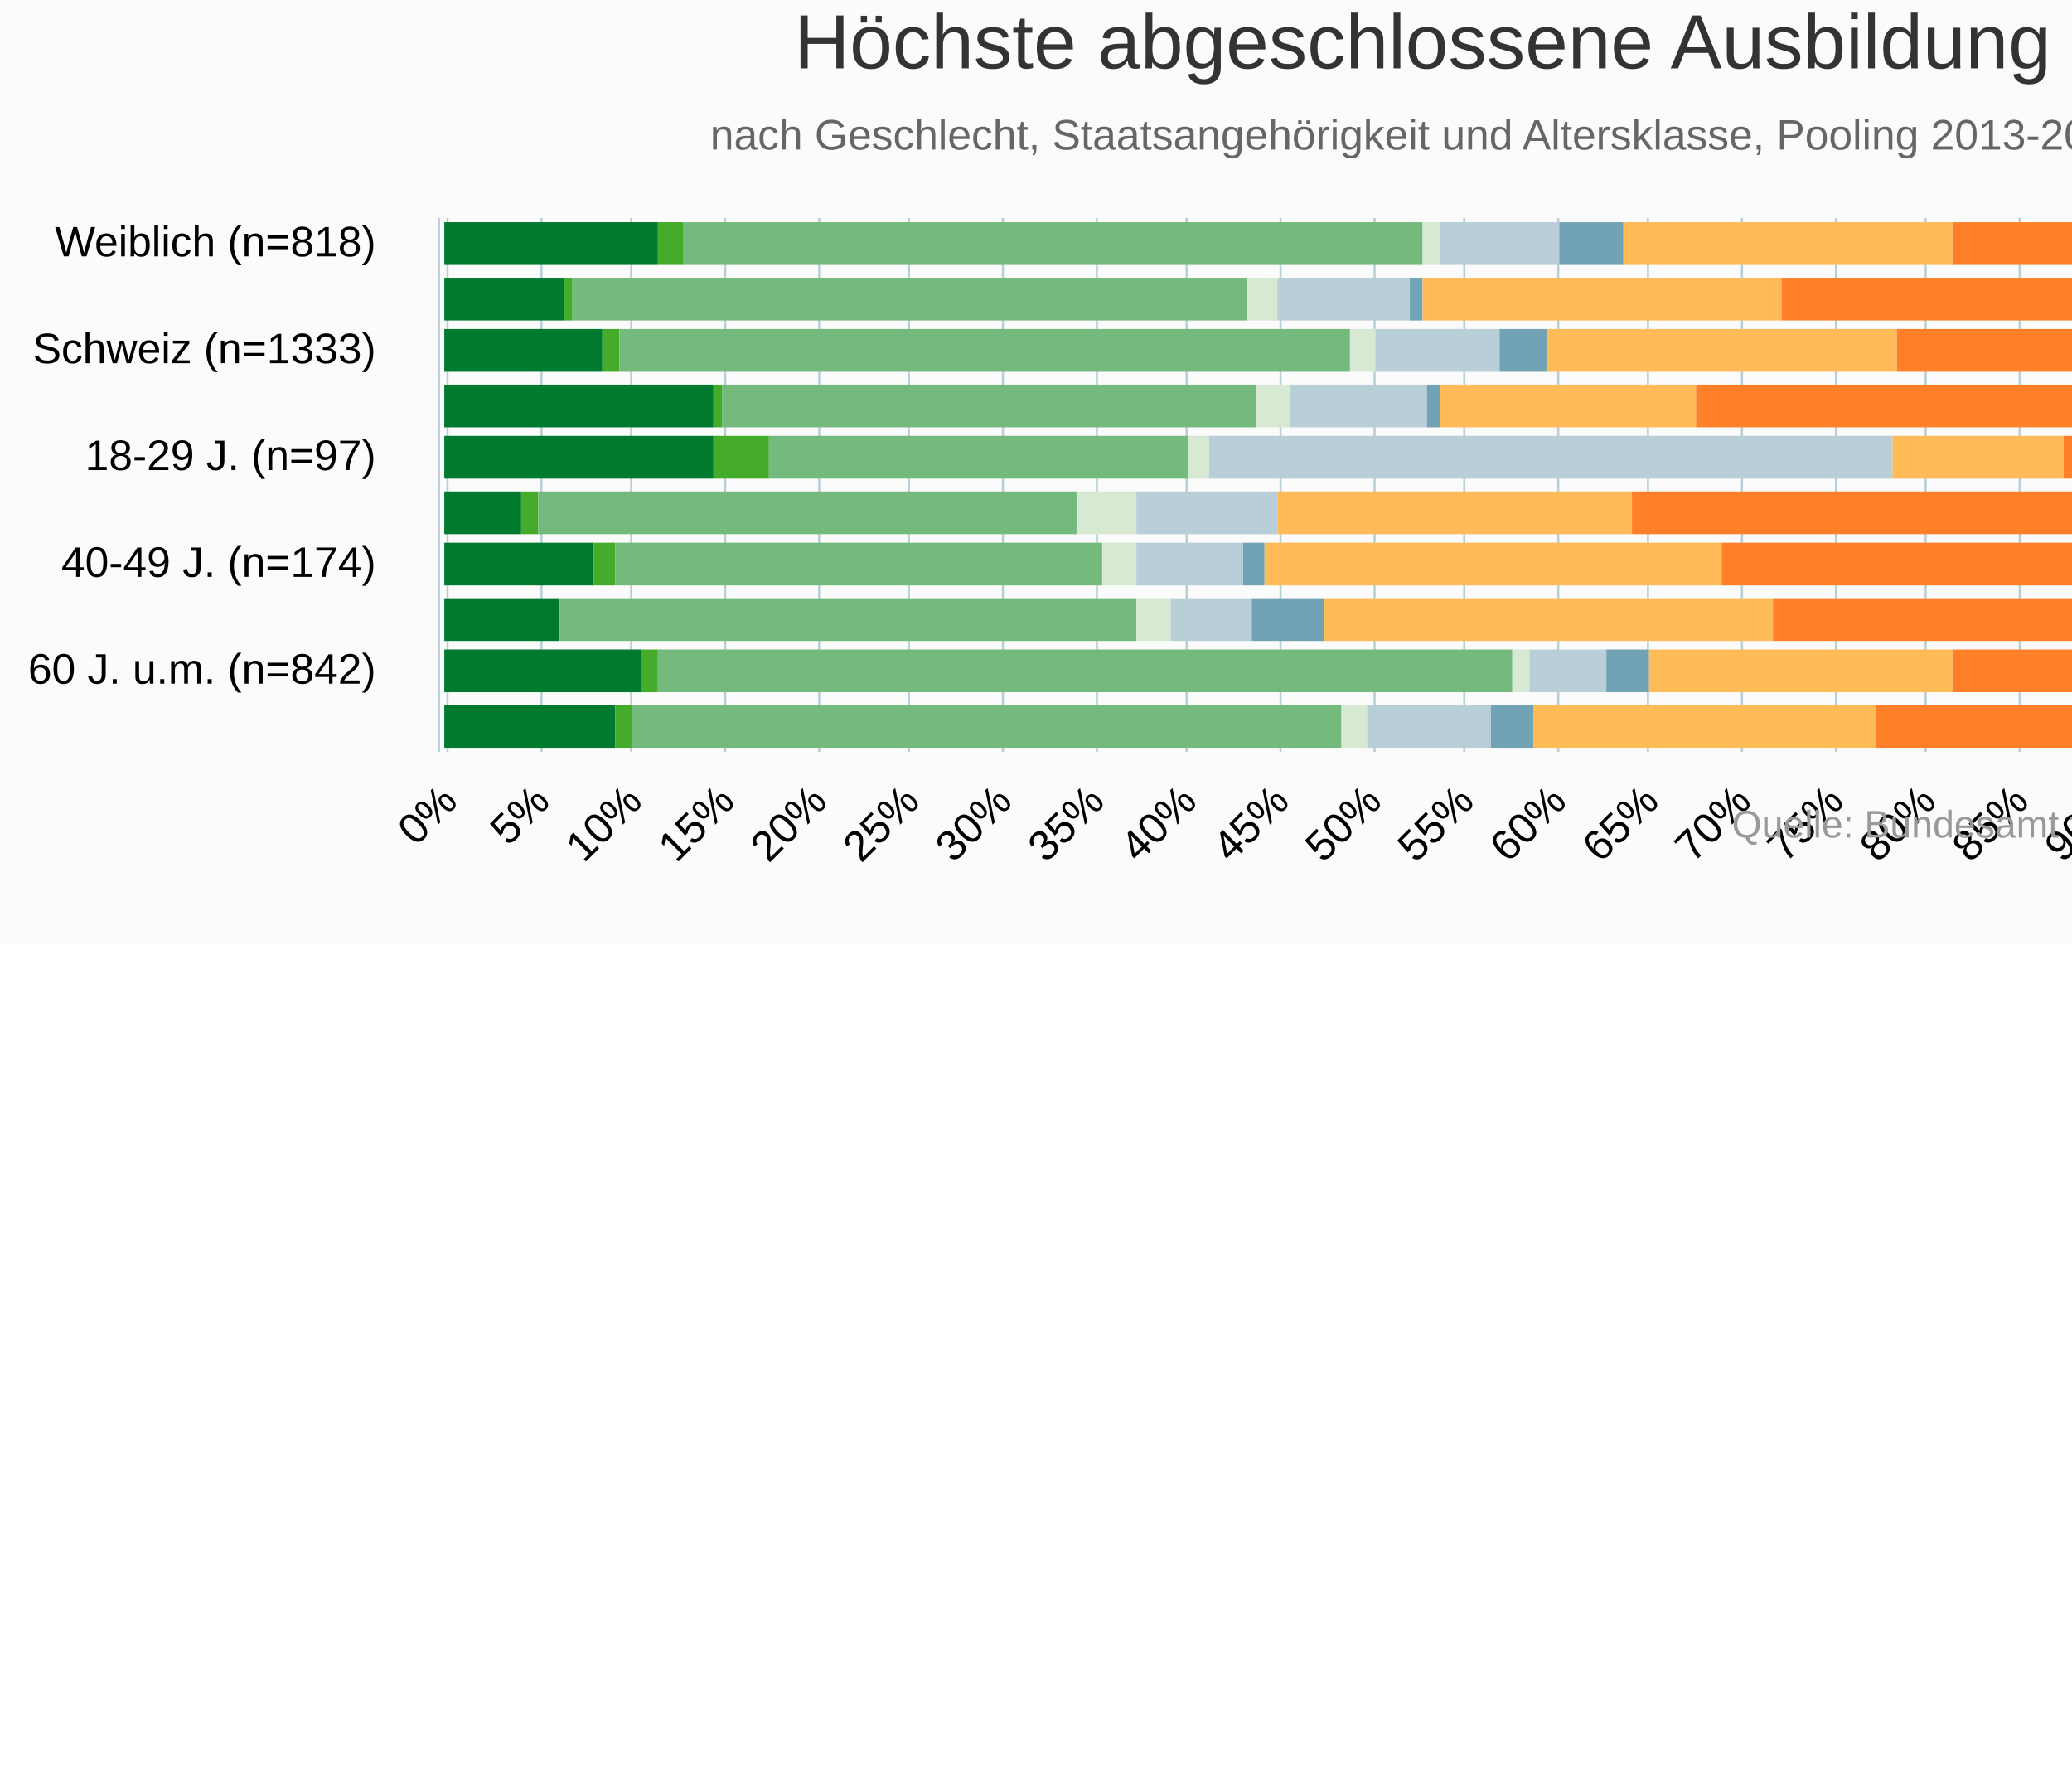
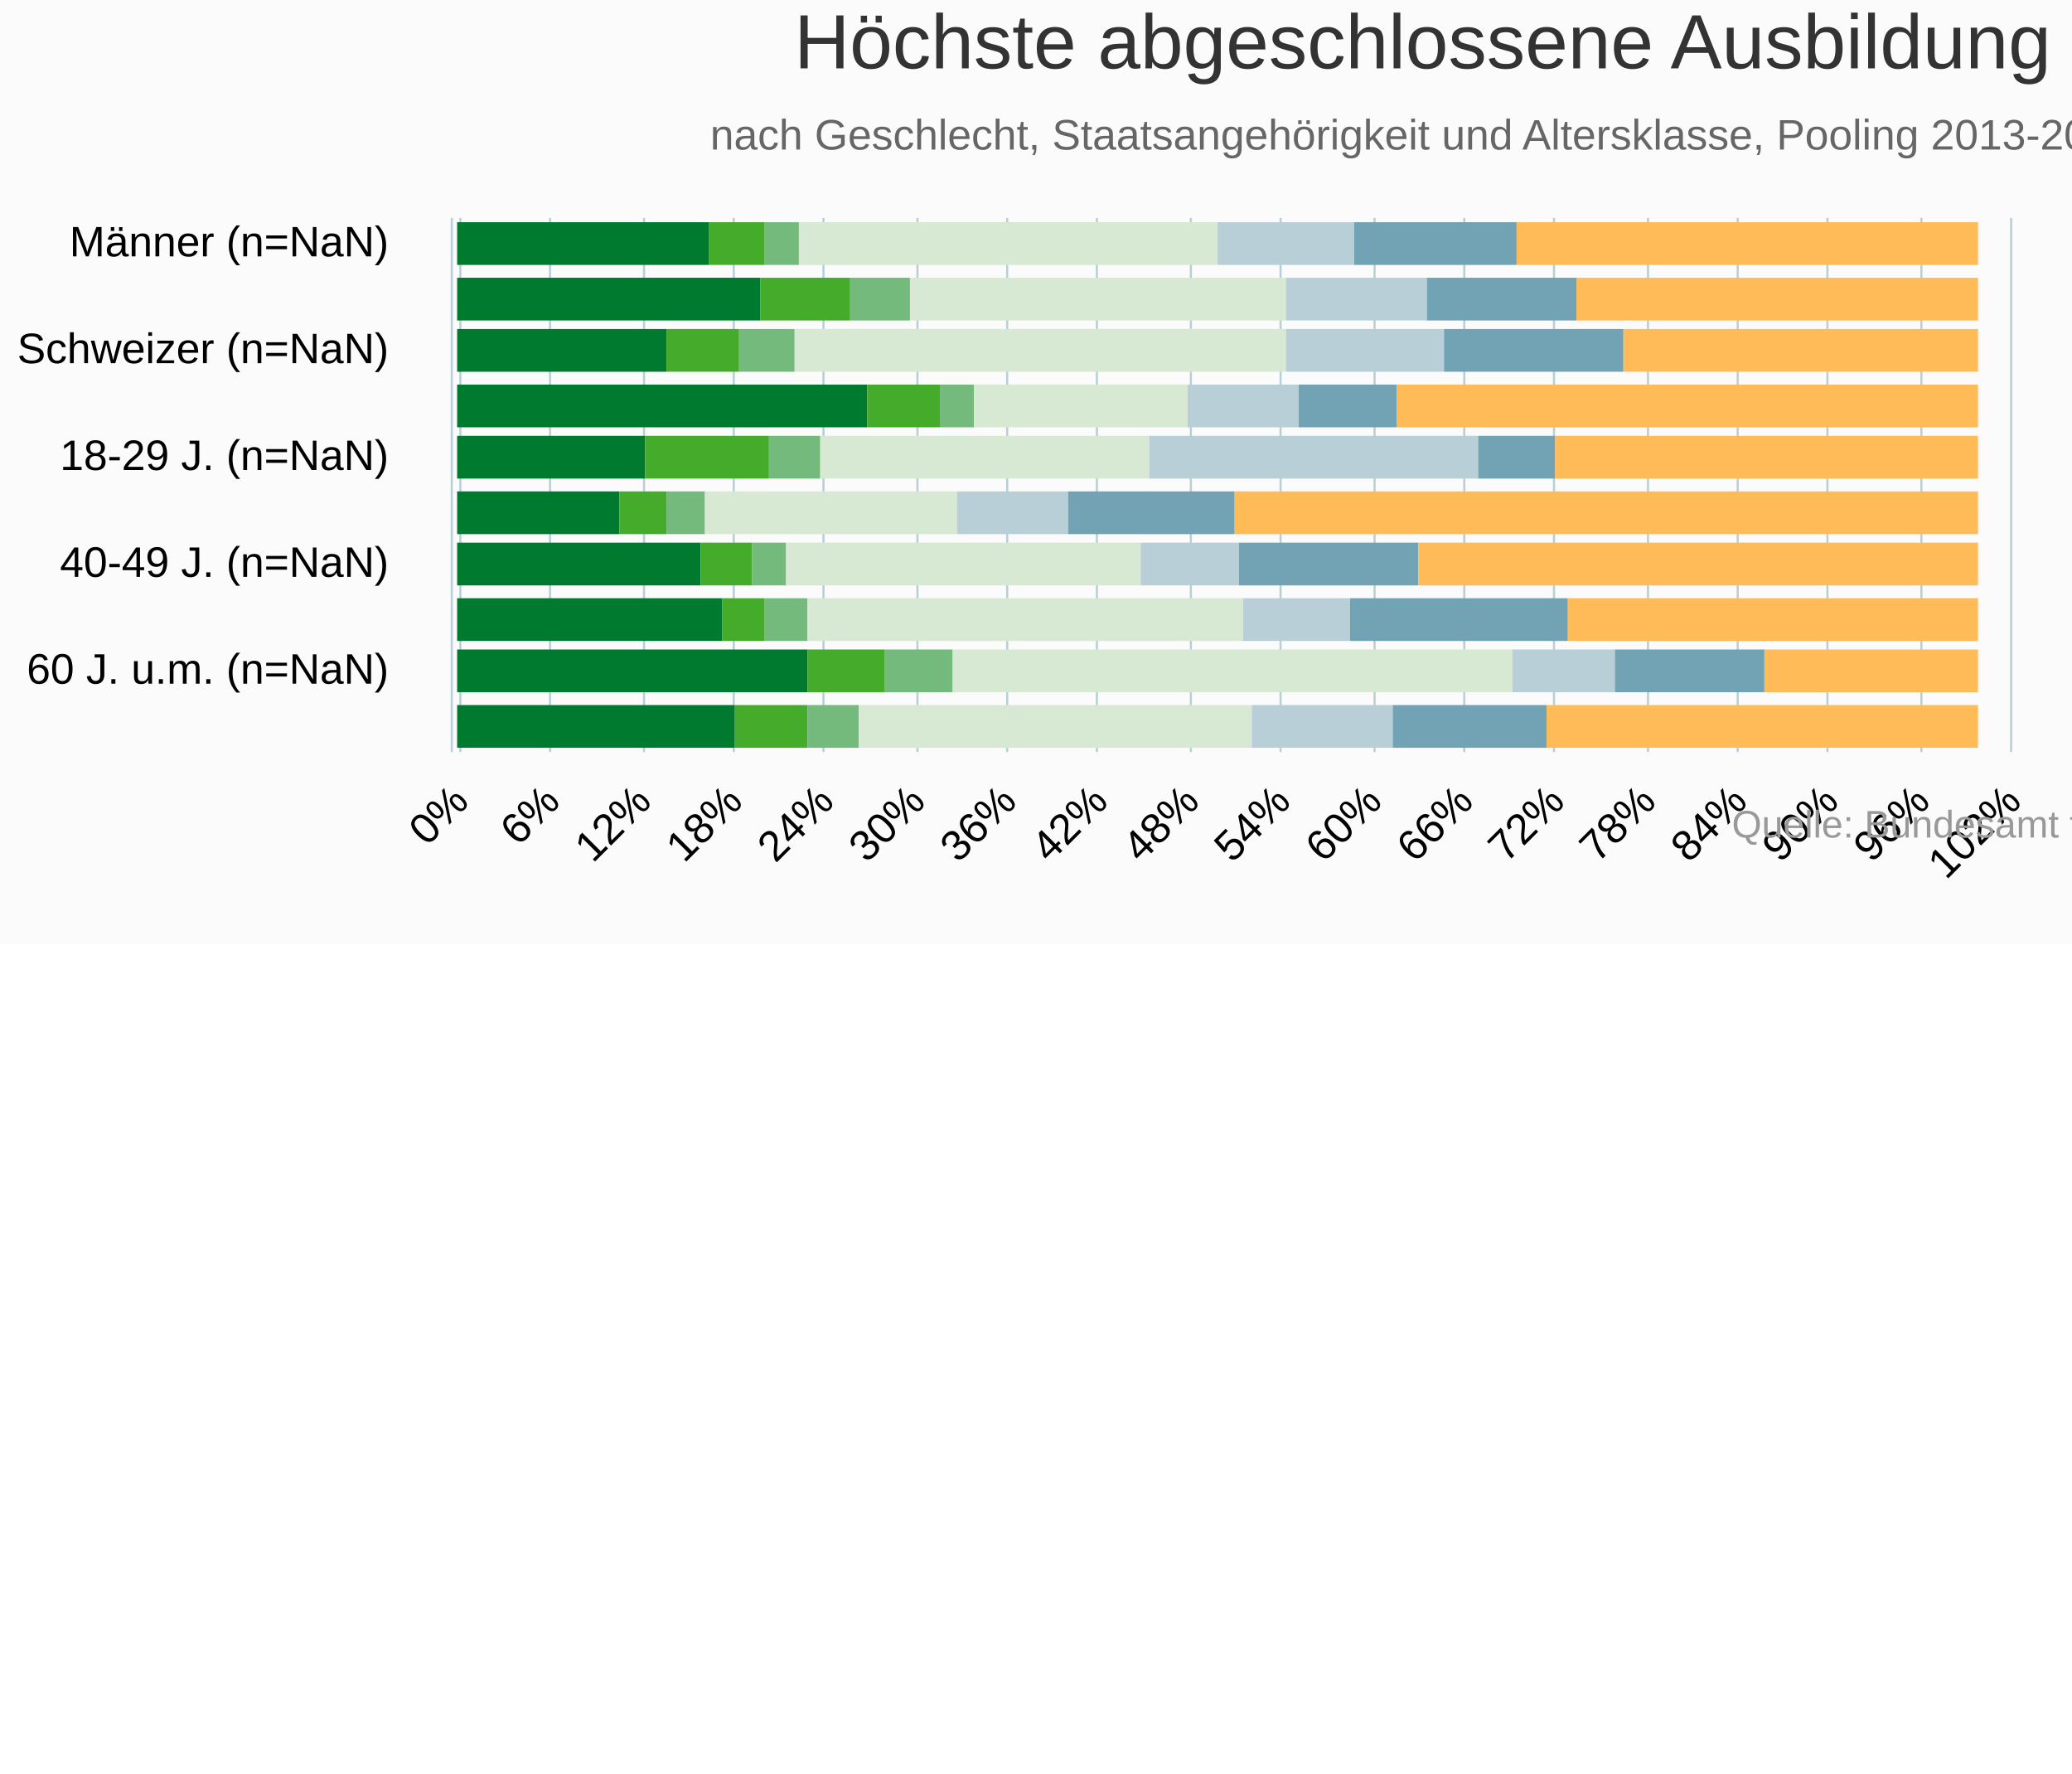
<svg xmlns="http://www.w3.org/2000/svg" version="1.1" class="highcharts-root" style="font-family:Arial;font-size:10px;" viewBox="0 0 485 415">
  <defs>
-     <clipPath id="highcharts-uezf5si-6">
-       <rect x="0" y="0" width="125" height="437" fill="none" />
+     <clipPath id="highcharts-twec4kx-6">
+       <rect x="0" y="0" width="125" height="367" fill="none" />
    </clipPath>
-     <clipPath id="highcharts-uezf5si-7">
-       <rect x="0" y="0" width="125" height="437" fill="none" />
+     <clipPath id="highcharts-twec4kx-7">
+       <rect x="0" y="0" width="125" height="367" fill="none" />
    </clipPath>
  </defs>
  <rect fill="#fbfbfb" class="highcharts-background" x="0" y="0" width="665" height="221" rx="0" ry="0" />
-   <rect fill="none" class="highcharts-plot-background" x="103" y="51" width="437" height="125" />
+   <rect fill="none" class="highcharts-plot-background" x="106" y="51" width="367" height="125" />
  <g class="highcharts-pane-group" data-z-index="0" />
  <g class="highcharts-grid highcharts-xaxis-grid " data-z-index="1">
-     <path fill="none" data-z-index="1" class="highcharts-grid-line" d="M 103 57.5 L 540 57.5" opacity="1" />
-     <path fill="none" data-z-index="1" class="highcharts-grid-line" d="M 103 82.5 L 540 82.5" opacity="1" />
-     <path fill="none" data-z-index="1" class="highcharts-grid-line" d="M 103 107.5 L 540 107.5" opacity="1" />
-     <path fill="none" data-z-index="1" class="highcharts-grid-line" d="M 103 132.5 L 540 132.5" opacity="1" />
-     <path fill="none" data-z-index="1" class="highcharts-grid-line" d="M 103 157.5 L 540 157.5" opacity="1" />
+     <path fill="none" data-z-index="1" class="highcharts-grid-line" d="M 106 57.5 L 473 57.5" opacity="1" />
+     <path fill="none" data-z-index="1" class="highcharts-grid-line" d="M 106 82.5 L 473 82.5" opacity="1" />
+     <path fill="none" data-z-index="1" class="highcharts-grid-line" d="M 106 107.5 L 473 107.5" opacity="1" />
+     <path fill="none" data-z-index="1" class="highcharts-grid-line" d="M 106 132.5 L 473 132.5" opacity="1" />
+     <path fill="none" data-z-index="1" class="highcharts-grid-line" d="M 106 157.5 L 473 157.5" opacity="1" />
  </g>
  <g class="highcharts-grid highcharts-yaxis-grid " data-z-index="1">
-     <path fill="none" stroke="#B9CFD7" stroke-width="0.5" data-z-index="1" class="highcharts-grid-line" d="M 104.75 51 L 104.75 176" opacity="1" />
-     <path fill="none" stroke="#B9CFD7" stroke-width="0.5" data-z-index="1" class="highcharts-grid-line" d="M 126.75 51 L 126.75 176" opacity="1" />
-     <path fill="none" stroke="#B9CFD7" stroke-width="0.5" data-z-index="1" class="highcharts-grid-line" d="M 147.75 51 L 147.75 176" opacity="1" />
-     <path fill="none" stroke="#B9CFD7" stroke-width="0.5" data-z-index="1" class="highcharts-grid-line" d="M 169.75 51 L 169.75 176" opacity="1" />
-     <path fill="none" stroke="#B9CFD7" stroke-width="0.5" data-z-index="1" class="highcharts-grid-line" d="M 191.75 51 L 191.75 176" opacity="1" />
-     <path fill="none" stroke="#B9CFD7" stroke-width="0.5" data-z-index="1" class="highcharts-grid-line" d="M 212.75 51 L 212.75 176" opacity="1" />
-     <path fill="none" stroke="#B9CFD7" stroke-width="0.5" data-z-index="1" class="highcharts-grid-line" d="M 234.75 51 L 234.75 176" opacity="1" />
+     <path fill="none" stroke="#B9CFD7" stroke-width="0.5" data-z-index="1" class="highcharts-grid-line" d="M 107.75 51 L 107.75 176" opacity="1" />
+     <path fill="none" stroke="#B9CFD7" stroke-width="0.5" data-z-index="1" class="highcharts-grid-line" d="M 128.75 51 L 128.75 176" opacity="1" />
+     <path fill="none" stroke="#B9CFD7" stroke-width="0.5" data-z-index="1" class="highcharts-grid-line" d="M 150.75 51 L 150.75 176" opacity="1" />
+     <path fill="none" stroke="#B9CFD7" stroke-width="0.5" data-z-index="1" class="highcharts-grid-line" d="M 171.75 51 L 171.75 176" opacity="1" />
+     <path fill="none" stroke="#B9CFD7" stroke-width="0.5" data-z-index="1" class="highcharts-grid-line" d="M 192.75 51 L 192.75 176" opacity="1" />
+     <path fill="none" stroke="#B9CFD7" stroke-width="0.5" data-z-index="1" class="highcharts-grid-line" d="M 214.75 51 L 214.75 176" opacity="1" />
+     <path fill="none" stroke="#B9CFD7" stroke-width="0.5" data-z-index="1" class="highcharts-grid-line" d="M 235.75 51 L 235.75 176" opacity="1" />
    <path fill="none" stroke="#B9CFD7" stroke-width="0.5" data-z-index="1" class="highcharts-grid-line" d="M 256.75 51 L 256.75 176" opacity="1" />
-     <path fill="none" stroke="#B9CFD7" stroke-width="0.5" data-z-index="1" class="highcharts-grid-line" d="M 277.75 51 L 277.75 176" opacity="1" />
+     <path fill="none" stroke="#B9CFD7" stroke-width="0.5" data-z-index="1" class="highcharts-grid-line" d="M 278.75 51 L 278.75 176" opacity="1" />
    <path fill="none" stroke="#B9CFD7" stroke-width="0.5" data-z-index="1" class="highcharts-grid-line" d="M 299.75 51 L 299.75 176" opacity="1" />
    <path fill="none" stroke="#B9CFD7" stroke-width="0.5" data-z-index="1" class="highcharts-grid-line" d="M 321.75 51 L 321.75 176" opacity="1" />
    <path fill="none" stroke="#B9CFD7" stroke-width="0.5" data-z-index="1" class="highcharts-grid-line" d="M 342.75 51 L 342.75 176" opacity="1" />
-     <path fill="none" stroke="#B9CFD7" stroke-width="0.5" data-z-index="1" class="highcharts-grid-line" d="M 364.75 51 L 364.75 176" opacity="1" />
+     <path fill="none" stroke="#B9CFD7" stroke-width="0.5" data-z-index="1" class="highcharts-grid-line" d="M 363.75 51 L 363.75 176" opacity="1" />
    <path fill="none" stroke="#B9CFD7" stroke-width="0.5" data-z-index="1" class="highcharts-grid-line" d="M 385.75 51 L 385.75 176" opacity="1" />
-     <path fill="none" stroke="#B9CFD7" stroke-width="0.5" data-z-index="1" class="highcharts-grid-line" d="M 407.75 51 L 407.75 176" opacity="1" />
-     <path fill="none" stroke="#B9CFD7" stroke-width="0.5" data-z-index="1" class="highcharts-grid-line" d="M 429.75 51 L 429.75 176" opacity="1" />
-     <path fill="none" stroke="#B9CFD7" stroke-width="0.5" data-z-index="1" class="highcharts-grid-line" d="M 450.75 51 L 450.75 176" opacity="1" />
-     <path fill="none" stroke="#B9CFD7" stroke-width="0.5" data-z-index="1" class="highcharts-grid-line" d="M 472.75 51 L 472.75 176" opacity="1" />
-     <path fill="none" stroke="#B9CFD7" stroke-width="0.5" data-z-index="1" class="highcharts-grid-line" d="M 494.75 51 L 494.75 176" opacity="1" />
-     <path fill="none" stroke="#B9CFD7" stroke-width="0.5" data-z-index="1" class="highcharts-grid-line" d="M 515.75 51 L 515.75 176" opacity="1" />
-     <path fill="none" stroke="#B9CFD7" stroke-width="0.5" data-z-index="1" class="highcharts-grid-line" d="M 537.75 51 L 537.75 176" opacity="1" />
-   </g>
-   <rect fill="none" class="highcharts-plot-border" data-z-index="1" x="103" y="51" width="437" height="125" />
+     <path fill="none" stroke="#B9CFD7" stroke-width="0.5" data-z-index="1" class="highcharts-grid-line" d="M 406.75 51 L 406.75 176" opacity="1" />
+     <path fill="none" stroke="#B9CFD7" stroke-width="0.5" data-z-index="1" class="highcharts-grid-line" d="M 427.75 51 L 427.75 176" opacity="1" />
+     <path fill="none" stroke="#B9CFD7" stroke-width="0.5" data-z-index="1" class="highcharts-grid-line" d="M 449.75 51 L 449.75 176" opacity="1" />
+     <path fill="none" stroke="#B9CFD7" stroke-width="0.5" data-z-index="1" class="highcharts-grid-line" d="M 470.75 51 L 470.75 176" opacity="1" />
+   </g>
+   <rect fill="none" class="highcharts-plot-border" data-z-index="1" x="106" y="51" width="367" height="125" />
  <g class="highcharts-axis highcharts-xaxis " data-z-index="2">
-     <path fill="none" class="highcharts-axis-line" stroke="#B9CFD7" stroke-width="0.5" data-z-index="7" d="M 102.75 51 L 102.75 176" />
+     <path fill="none" class="highcharts-axis-line" stroke="#B9CFD7" stroke-width="0.5" data-z-index="7" d="M 105.75 51 L 105.75 176" />
  </g>
  <g class="highcharts-axis highcharts-yaxis " data-z-index="2">
-     <path fill="none" class="highcharts-axis-line" data-z-index="7" d="M 103 176 L 540 176" />
+     <path fill="none" class="highcharts-axis-line" data-z-index="7" d="M 106 176 L 473 176" />
  </g>
  <g class="highcharts-series-group" data-z-index="3">
-     <g data-z-index="0.1" class="highcharts-series highcharts-series-0 highcharts-column-series " transform="translate(540,176) rotate(90) scale(-1,1) scale(1 1)" clip-path="url(#highcharts-uezf5si-7)">
-       <rect x="114" y="386" width="10" height="50" fill="#007a2f" class="highcharts-point" />
-       <rect x="101" y="408" width="10" height="28" fill="#007a2f" class="highcharts-point" />
-       <rect x="89" y="399" width="10" height="37" fill="#007a2f" class="highcharts-point" />
-       <rect x="76" y="373" width="10" height="63" fill="#007a2f" class="highcharts-point" />
-       <rect x="64" y="373" width="10" height="63" fill="#007a2f" class="highcharts-point" />
-       <rect x="51" y="418" width="10" height="18" fill="#007a2f" class="highcharts-point" />
-       <rect x="39" y="401" width="10" height="35" fill="#007a2f" class="highcharts-point" />
-       <rect x="26" y="409" width="10" height="27" fill="#007a2f" class="highcharts-point" />
-       <rect x="14" y="390" width="10" height="46" fill="#007a2f" class="highcharts-point" />
-       <rect x="1" y="396" width="10" height="40" fill="#007a2f" class="highcharts-point" />
-     </g>
-     <g data-z-index="0.1" class="highcharts-markers highcharts-series-0 highcharts-column-series " transform="translate(540,176) rotate(90) scale(-1,1) scale(1 1)" clip-path="none" />
-     <g data-z-index="0.1" class="highcharts-series highcharts-series-1 highcharts-column-series " transform="translate(540,176) rotate(90) scale(-1,1) scale(1 1)" clip-path="url(#highcharts-uezf5si-7)">
-       <rect x="114" y="380" width="10" height="6" fill="#44ab2b" class="highcharts-point" />
-       <rect x="101" y="406" width="10" height="2" fill="#44ab2b" class="highcharts-point" />
-       <rect x="89" y="395" width="10" height="4" fill="#44ab2b" class="highcharts-point" />
-       <rect x="76" y="371" width="10" height="2" fill="#44ab2b" class="highcharts-point" />
-       <rect x="64" y="360" width="10" height="13" fill="#44ab2b" class="highcharts-point" />
-       <rect x="51" y="414" width="10" height="4" fill="#44ab2b" class="highcharts-point" />
-       <rect x="39" y="396" width="10" height="5" fill="#44ab2b" class="highcharts-point" />
-       <rect x="26" y="409" width="10" height="0" fill="#44ab2b" class="highcharts-point" />
-       <rect x="14" y="386" width="10" height="4" fill="#44ab2b" class="highcharts-point" />
-       <rect x="1" y="392" width="10" height="4" fill="#44ab2b" class="highcharts-point" />
-     </g>
-     <g data-z-index="0.1" class="highcharts-markers highcharts-series-1 highcharts-column-series " transform="translate(540,176) rotate(90) scale(-1,1) scale(1 1)" clip-path="none" />
-     <g data-z-index="0.1" class="highcharts-series highcharts-series-2 highcharts-column-series " transform="translate(540,176) rotate(90) scale(-1,1) scale(1 1)" clip-path="url(#highcharts-uezf5si-7)">
-       <rect x="114" y="207" width="10" height="173" fill="#73ba7c" class="highcharts-point" />
-       <rect x="101" y="248" width="10" height="158" fill="#73ba7c" class="highcharts-point" />
-       <rect x="89" y="224" width="10" height="171" fill="#73ba7c" class="highcharts-point" />
-       <rect x="76" y="246" width="10" height="125" fill="#73ba7c" class="highcharts-point" />
-       <rect x="64" y="262" width="10" height="98" fill="#73ba7c" class="highcharts-point" />
-       <rect x="51" y="288" width="10" height="126" fill="#73ba7c" class="highcharts-point" />
-       <rect x="39" y="282" width="10" height="114" fill="#73ba7c" class="highcharts-point" />
-       <rect x="26" y="274" width="10" height="135" fill="#73ba7c" class="highcharts-point" />
-       <rect x="14" y="186" width="10" height="200" fill="#73ba7c" class="highcharts-point" />
-       <rect x="1" y="226" width="10" height="166" fill="#73ba7c" class="highcharts-point" />
-     </g>
-     <g data-z-index="0.1" class="highcharts-markers highcharts-series-2 highcharts-column-series " transform="translate(540,176) rotate(90) scale(-1,1) scale(1 1)" clip-path="none" />
-     <g data-z-index="0.1" class="highcharts-series highcharts-series-3 highcharts-column-series " transform="translate(540,176) rotate(90) scale(-1,1) scale(1 1)" clip-path="url(#highcharts-uezf5si-7)">
-       <rect x="114" y="203" width="10" height="4" fill="#d7e9d2" class="highcharts-point" />
-       <rect x="101" y="241" width="10" height="7" fill="#d7e9d2" class="highcharts-point" />
-       <rect x="89" y="218" width="10" height="6" fill="#d7e9d2" class="highcharts-point" />
-       <rect x="76" y="238" width="10" height="8" fill="#d7e9d2" class="highcharts-point" />
-       <rect x="64" y="257" width="10" height="5" fill="#d7e9d2" class="highcharts-point" />
-       <rect x="51" y="274" width="10" height="14" fill="#d7e9d2" class="highcharts-point" />
-       <rect x="39" y="274" width="10" height="8" fill="#d7e9d2" class="highcharts-point" />
-       <rect x="26" y="266" width="10" height="8" fill="#d7e9d2" class="highcharts-point" />
-       <rect x="14" y="182" width="10" height="4" fill="#d7e9d2" class="highcharts-point" />
-       <rect x="1" y="220" width="10" height="6" fill="#d7e9d2" class="highcharts-point" />
-     </g>
-     <g data-z-index="0.1" class="highcharts-markers highcharts-series-3 highcharts-column-series " transform="translate(540,176) rotate(90) scale(-1,1) scale(1 1)" clip-path="none" />
-     <g data-z-index="0.1" class="highcharts-series highcharts-series-4 highcharts-column-series " transform="translate(540,176) rotate(90) scale(-1,1) scale(1 1)" clip-path="url(#highcharts-uezf5si-7)">
-       <rect x="114" y="175" width="10" height="28" fill="#b9cfd7" class="highcharts-point" />
-       <rect x="101" y="210" width="10" height="31" fill="#b9cfd7" class="highcharts-point" />
-       <rect x="89" y="189" width="10" height="29" fill="#b9cfd7" class="highcharts-point" />
-       <rect x="76" y="206" width="10" height="32" fill="#b9cfd7" class="highcharts-point" />
-       <rect x="64" y="97" width="10" height="160" fill="#b9cfd7" class="highcharts-point" />
-       <rect x="51" y="241" width="10" height="33" fill="#b9cfd7" class="highcharts-point" />
-       <rect x="39" y="249" width="10" height="25" fill="#b9cfd7" class="highcharts-point" />
-       <rect x="26" y="247" width="10" height="19" fill="#b9cfd7" class="highcharts-point" />
-       <rect x="14" y="164" width="10" height="18" fill="#b9cfd7" class="highcharts-point" />
-       <rect x="1" y="191" width="10" height="29" fill="#b9cfd7" class="highcharts-point" />
-     </g>
-     <g data-z-index="0.1" class="highcharts-markers highcharts-series-4 highcharts-column-series " transform="translate(540,176) rotate(90) scale(-1,1) scale(1 1)" clip-path="none" />
-     <g data-z-index="0.1" class="highcharts-series highcharts-series-5 highcharts-column-series " transform="translate(540,176) rotate(90) scale(-1,1) scale(1 1)" clip-path="url(#highcharts-uezf5si-7)">
-       <rect x="114" y="160" width="10" height="15" fill="#71a3b5" class="highcharts-point" />
-       <rect x="101" y="207" width="10" height="3" fill="#71a3b5" class="highcharts-point" />
-       <rect x="89" y="178" width="10" height="11" fill="#71a3b5" class="highcharts-point" />
-       <rect x="76" y="203" width="10" height="3" fill="#71a3b5" class="highcharts-point" />
-       <rect x="64" y="97" width="10" height="0" fill="#71a3b5" class="highcharts-point" />
-       <rect x="51" y="241" width="10" height="0" fill="#71a3b5" class="highcharts-point" />
-       <rect x="39" y="244" width="10" height="5" fill="#71a3b5" class="highcharts-point" />
-       <rect x="26" y="230" width="10" height="17" fill="#71a3b5" class="highcharts-point" />
-       <rect x="14" y="154" width="10" height="10" fill="#71a3b5" class="highcharts-point" />
-       <rect x="1" y="181" width="10" height="10" fill="#71a3b5" class="highcharts-point" />
-     </g>
-     <g data-z-index="0.1" class="highcharts-markers highcharts-series-5 highcharts-column-series " transform="translate(540,176) rotate(90) scale(-1,1) scale(1 1)" clip-path="none" />
-     <g data-z-index="0.1" class="highcharts-series highcharts-series-6 highcharts-column-series " transform="translate(540,176) rotate(90) scale(-1,1) scale(1 1)" clip-path="url(#highcharts-uezf5si-7)">
-       <rect x="114" y="83" width="10" height="77" fill="#ffbb58" class="highcharts-point" />
-       <rect x="101" y="123" width="10" height="84" fill="#ffbb58" class="highcharts-point" />
-       <rect x="89" y="96" width="10" height="82" fill="#ffbb58" class="highcharts-point" />
-       <rect x="76" y="143" width="10" height="60" fill="#ffbb58" class="highcharts-point" />
-       <rect x="64" y="57" width="10" height="40" fill="#ffbb58" class="highcharts-point" />
-       <rect x="51" y="158" width="10" height="83" fill="#ffbb58" class="highcharts-point" />
-       <rect x="39" y="137" width="10" height="107" fill="#ffbb58" class="highcharts-point" />
-       <rect x="26" y="125" width="10" height="105" fill="#ffbb58" class="highcharts-point" />
-       <rect x="14" y="83" width="10" height="71" fill="#ffbb58" class="highcharts-point" />
-       <rect x="1" y="101" width="10" height="80" fill="#ffbb58" class="highcharts-point" />
-     </g>
-     <g data-z-index="0.1" class="highcharts-markers highcharts-series-6 highcharts-column-series " transform="translate(540,176) rotate(90) scale(-1,1) scale(1 1)" clip-path="none" />
-     <g data-z-index="0.1" class="highcharts-series highcharts-series-7 highcharts-column-series " transform="translate(540,176) rotate(90) scale(-1,1) scale(1 1)" clip-path="url(#highcharts-uezf5si-7)">
-       <rect x="114" y="5" width="10" height="78" fill="#ff8028" class="highcharts-point" />
-       <rect x="101" y="6" width="10" height="117" fill="#ff8028" class="highcharts-point" />
-       <rect x="89" y="6" width="10" height="90" fill="#ff8028" class="highcharts-point" />
-       <rect x="76" y="3" width="10" height="140" fill="#ff8028" class="highcharts-point" />
-       <rect x="64" y="3" width="10" height="54" fill="#ff8028" class="highcharts-point" />
-       <rect x="51" y="7" width="10" height="151" fill="#ff8028" class="highcharts-point" />
-       <rect x="39" y="6" width="10" height="131" fill="#ff8028" class="highcharts-point" />
-       <rect x="26" y="5" width="10" height="120" fill="#ff8028" class="highcharts-point" />
-       <rect x="14" y="6" width="10" height="77" fill="#ff8028" class="highcharts-point" />
-       <rect x="1" y="6" width="10" height="95" fill="#ff8028" class="highcharts-point" />
-     </g>
-     <g data-z-index="0.1" class="highcharts-markers highcharts-series-7 highcharts-column-series " transform="translate(540,176) rotate(90) scale(-1,1) scale(1 1)" clip-path="none" />
-     <g data-z-index="0.1" class="highcharts-series highcharts-series-8 highcharts-column-series " transform="translate(540,176) rotate(90) scale(-1,1) scale(1 1)" clip-path="url(#highcharts-uezf5si-7)">
-       <rect x="114" y="4" width="10" height="1" fill="#dc440e" class="highcharts-point" />
-       <rect x="101" y="4" width="10" height="2" fill="#dc440e" class="highcharts-point" />
-       <rect x="89" y="4" width="10" height="2" fill="#dc440e" class="highcharts-point" />
-       <rect x="76" y="3" width="10" height="0" fill="#dc440e" class="highcharts-point" />
-       <rect x="64" y="3" width="10" height="0" fill="#dc440e" class="highcharts-point" />
-       <rect x="51" y="3" width="10" height="4" fill="#dc440e" class="highcharts-point" />
-       <rect x="39" y="3" width="10" height="3" fill="#dc440e" class="highcharts-point" />
-       <rect x="26" y="3" width="10" height="2" fill="#dc440e" class="highcharts-point" />
-       <rect x="14" y="4" width="10" height="2" fill="#dc440e" class="highcharts-point" />
-       <rect x="1" y="4" width="10" height="2" fill="#dc440e" class="highcharts-point" />
-     </g>
-     <g data-z-index="0.1" class="highcharts-markers highcharts-series-8 highcharts-column-series " transform="translate(540,176) rotate(90) scale(-1,1) scale(1 1)" clip-path="none" />
-     <g data-z-index="0.1" class="highcharts-series highcharts-series-9 highcharts-column-series " transform="translate(540,176) rotate(90) scale(-1,1) scale(1 1)" clip-path="url(#highcharts-uezf5si-7)">
-       <rect x="114" y="3" width="10" height="1" fill="#b00000" class="highcharts-point" />
-       <rect x="101" y="3" width="10" height="1" fill="#b00000" class="highcharts-point" />
-       <rect x="89" y="3" width="10" height="1" fill="#b00000" class="highcharts-point" />
-       <rect x="76" y="3" width="10" height="0" fill="#b00000" class="highcharts-point" />
-       <rect x="64" y="3" width="10" height="0" fill="#b00000" class="highcharts-point" />
-       <rect x="51" y="3" width="10" height="0" fill="#b00000" class="highcharts-point" />
-       <rect x="39" y="3" width="10" height="0" fill="#b00000" class="highcharts-point" />
-       <rect x="26" y="3" width="10" height="0" fill="#b00000" class="highcharts-point" />
-       <rect x="14" y="3" width="10" height="1" fill="#b00000" class="highcharts-point" />
-       <rect x="1" y="3" width="10" height="1" fill="#b00000" class="highcharts-point" />
-     </g>
-     <g data-z-index="0.1" class="highcharts-markers highcharts-series-9 highcharts-column-series " transform="translate(540,176) rotate(90) scale(-1,1) scale(1 1)" clip-path="none" />
+     <g data-z-index="0.1" class="highcharts-series highcharts-series-0 highcharts-column-series " transform="translate(473,176) rotate(90) scale(-1,1) scale(1 1)" clip-path="url(#highcharts-twec4kx-7)">
+       <rect x="114" y="307" width="10" height="59" fill="#007a2f" class="highcharts-point" />
+       <rect x="101" y="295" width="10" height="71" fill="#007a2f" class="highcharts-point" />
+       <rect x="89" y="317" width="10" height="49" fill="#007a2f" class="highcharts-point" />
+       <rect x="76" y="270" width="10" height="96" fill="#007a2f" class="highcharts-point" />
+       <rect x="64" y="322" width="10" height="44" fill="#007a2f" class="highcharts-point" />
+       <rect x="51" y="328" width="10" height="38" fill="#007a2f" class="highcharts-point" />
+       <rect x="39" y="309" width="10" height="57" fill="#007a2f" class="highcharts-point" />
+       <rect x="26" y="304" width="10" height="62" fill="#007a2f" class="highcharts-point" />
+       <rect x="14" y="284" width="10" height="82" fill="#007a2f" class="highcharts-point" />
+       <rect x="1" y="301" width="10" height="65" fill="#007a2f" class="highcharts-point" />
+     </g>
+     <g data-z-index="0.1" class="highcharts-markers highcharts-series-0 highcharts-column-series " transform="translate(473,176) rotate(90) scale(-1,1) scale(1 1)" clip-path="none" />
+     <g data-z-index="0.1" class="highcharts-series highcharts-series-1 highcharts-column-series " transform="translate(473,176) rotate(90) scale(-1,1) scale(1 1)" clip-path="url(#highcharts-twec4kx-7)">
+       <rect x="114" y="294" width="10" height="13" fill="#44ab2b" class="highcharts-point" />
+       <rect x="101" y="274" width="10" height="21" fill="#44ab2b" class="highcharts-point" />
+       <rect x="89" y="300" width="10" height="17" fill="#44ab2b" class="highcharts-point" />
+       <rect x="76" y="253" width="10" height="17" fill="#44ab2b" class="highcharts-point" />
+       <rect x="64" y="293" width="10" height="29" fill="#44ab2b" class="highcharts-point" />
+       <rect x="51" y="317" width="10" height="11" fill="#44ab2b" class="highcharts-point" />
+       <rect x="39" y="297" width="10" height="12" fill="#44ab2b" class="highcharts-point" />
+       <rect x="26" y="294" width="10" height="10" fill="#44ab2b" class="highcharts-point" />
+       <rect x="14" y="266" width="10" height="18" fill="#44ab2b" class="highcharts-point" />
+       <rect x="1" y="284" width="10" height="17" fill="#44ab2b" class="highcharts-point" />
+     </g>
+     <g data-z-index="0.1" class="highcharts-markers highcharts-series-1 highcharts-column-series " transform="translate(473,176) rotate(90) scale(-1,1) scale(1 1)" clip-path="none" />
+     <g data-z-index="0.1" class="highcharts-series highcharts-series-2 highcharts-column-series " transform="translate(473,176) rotate(90) scale(-1,1) scale(1 1)" clip-path="url(#highcharts-twec4kx-7)">
+       <rect x="114" y="286" width="10" height="8" fill="#73ba7c" class="highcharts-point" />
+       <rect x="101" y="260" width="10" height="14" fill="#73ba7c" class="highcharts-point" />
+       <rect x="89" y="287" width="10" height="13" fill="#73ba7c" class="highcharts-point" />
+       <rect x="76" y="245" width="10" height="8" fill="#73ba7c" class="highcharts-point" />
+       <rect x="64" y="281" width="10" height="12" fill="#73ba7c" class="highcharts-point" />
+       <rect x="51" y="308" width="10" height="9" fill="#73ba7c" class="highcharts-point" />
+       <rect x="39" y="289" width="10" height="8" fill="#73ba7c" class="highcharts-point" />
+       <rect x="26" y="284" width="10" height="10" fill="#73ba7c" class="highcharts-point" />
+       <rect x="14" y="250" width="10" height="16" fill="#73ba7c" class="highcharts-point" />
+       <rect x="1" y="272" width="10" height="12" fill="#73ba7c" class="highcharts-point" />
+     </g>
+     <g data-z-index="0.1" class="highcharts-markers highcharts-series-2 highcharts-column-series " transform="translate(473,176) rotate(90) scale(-1,1) scale(1 1)" clip-path="none" />
+     <g data-z-index="0.1" class="highcharts-series highcharts-series-3 highcharts-column-series " transform="translate(473,176) rotate(90) scale(-1,1) scale(1 1)" clip-path="url(#highcharts-twec4kx-7)">
+       <rect x="114" y="188" width="10" height="98" fill="#d7e9d2" class="highcharts-point" />
+       <rect x="101" y="172" width="10" height="88" fill="#d7e9d2" class="highcharts-point" />
+       <rect x="89" y="172" width="10" height="115" fill="#d7e9d2" class="highcharts-point" />
+       <rect x="76" y="195" width="10" height="50" fill="#d7e9d2" class="highcharts-point" />
+       <rect x="64" y="204" width="10" height="77" fill="#d7e9d2" class="highcharts-point" />
+       <rect x="51" y="249" width="10" height="59" fill="#d7e9d2" class="highcharts-point" />
+       <rect x="39" y="206" width="10" height="83" fill="#d7e9d2" class="highcharts-point" />
+       <rect x="26" y="182" width="10" height="102" fill="#d7e9d2" class="highcharts-point" />
+       <rect x="14" y="119" width="10" height="131" fill="#d7e9d2" class="highcharts-point" />
+       <rect x="1" y="180" width="10" height="92" fill="#d7e9d2" class="highcharts-point" />
+     </g>
+     <g data-z-index="0.1" class="highcharts-markers highcharts-series-3 highcharts-column-series " transform="translate(473,176) rotate(90) scale(-1,1) scale(1 1)" clip-path="none" />
+     <g data-z-index="0.1" class="highcharts-series highcharts-series-4 highcharts-column-series " transform="translate(473,176) rotate(90) scale(-1,1) scale(1 1)" clip-path="url(#highcharts-twec4kx-7)">
+       <rect x="114" y="156" width="10" height="32" fill="#b9cfd7" class="highcharts-point" />
+       <rect x="101" y="139" width="10" height="33" fill="#b9cfd7" class="highcharts-point" />
+       <rect x="89" y="135" width="10" height="37" fill="#b9cfd7" class="highcharts-point" />
+       <rect x="76" y="169" width="10" height="26" fill="#b9cfd7" class="highcharts-point" />
+       <rect x="64" y="127" width="10" height="77" fill="#b9cfd7" class="highcharts-point" />
+       <rect x="51" y="223" width="10" height="26" fill="#b9cfd7" class="highcharts-point" />
+       <rect x="39" y="183" width="10" height="23" fill="#b9cfd7" class="highcharts-point" />
+       <rect x="26" y="157" width="10" height="25" fill="#b9cfd7" class="highcharts-point" />
+       <rect x="14" y="95" width="10" height="24" fill="#b9cfd7" class="highcharts-point" />
+       <rect x="1" y="147" width="10" height="33" fill="#b9cfd7" class="highcharts-point" />
+     </g>
+     <g data-z-index="0.1" class="highcharts-markers highcharts-series-4 highcharts-column-series " transform="translate(473,176) rotate(90) scale(-1,1) scale(1 1)" clip-path="none" />
+     <g data-z-index="0.1" class="highcharts-series highcharts-series-5 highcharts-column-series " transform="translate(473,176) rotate(90) scale(-1,1) scale(1 1)" clip-path="url(#highcharts-twec4kx-7)">
+       <rect x="114" y="118" width="10" height="38" fill="#71a3b5" class="highcharts-point" />
+       <rect x="101" y="104" width="10" height="35" fill="#71a3b5" class="highcharts-point" />
+       <rect x="89" y="93" width="10" height="42" fill="#71a3b5" class="highcharts-point" />
+       <rect x="76" y="146" width="10" height="23" fill="#71a3b5" class="highcharts-point" />
+       <rect x="64" y="109" width="10" height="18" fill="#71a3b5" class="highcharts-point" />
+       <rect x="51" y="184" width="10" height="39" fill="#71a3b5" class="highcharts-point" />
+       <rect x="39" y="141" width="10" height="42" fill="#71a3b5" class="highcharts-point" />
+       <rect x="26" y="106" width="10" height="51" fill="#71a3b5" class="highcharts-point" />
+       <rect x="14" y="60" width="10" height="35" fill="#71a3b5" class="highcharts-point" />
+       <rect x="1" y="111" width="10" height="36" fill="#71a3b5" class="highcharts-point" />
+     </g>
+     <g data-z-index="0.1" class="highcharts-markers highcharts-series-5 highcharts-column-series " transform="translate(473,176) rotate(90) scale(-1,1) scale(1 1)" clip-path="none" />
+     <g data-z-index="0.1" class="highcharts-series highcharts-series-6 highcharts-column-series " transform="translate(473,176) rotate(90) scale(-1,1) scale(1 1)" clip-path="url(#highcharts-twec4kx-7)">
+       <rect x="114" y="10" width="10" height="108" fill="#ffbb58" class="highcharts-point" />
+       <rect x="101" y="10" width="10" height="94" fill="#ffbb58" class="highcharts-point" />
+       <rect x="89" y="10" width="10" height="83" fill="#ffbb58" class="highcharts-point" />
+       <rect x="76" y="10" width="10" height="136" fill="#ffbb58" class="highcharts-point" />
+       <rect x="64" y="10" width="10" height="99" fill="#ffbb58" class="highcharts-point" />
+       <rect x="51" y="10" width="10" height="174" fill="#ffbb58" class="highcharts-point" />
+       <rect x="39" y="10" width="10" height="131" fill="#ffbb58" class="highcharts-point" />
+       <rect x="26" y="10" width="10" height="96" fill="#ffbb58" class="highcharts-point" />
+       <rect x="14" y="10" width="10" height="50" fill="#ffbb58" class="highcharts-point" />
+       <rect x="1" y="10" width="10" height="101" fill="#ffbb58" class="highcharts-point" />
+     </g>
+     <g data-z-index="0.1" class="highcharts-markers highcharts-series-6 highcharts-column-series " transform="translate(473,176) rotate(90) scale(-1,1) scale(1 1)" clip-path="none" />
+     <g data-z-index="0.1" class="highcharts-series highcharts-series-7 highcharts-column-series " transform="translate(473,176) rotate(90) scale(-1,1) scale(1 1)" clip-path="url(#highcharts-twec4kx-7)" />
+     <g data-z-index="0.1" class="highcharts-markers highcharts-series-7 highcharts-column-series " transform="translate(473,176) rotate(90) scale(-1,1) scale(1 1)" clip-path="none" />
+     <g data-z-index="0.1" class="highcharts-series highcharts-series-8 highcharts-column-series " transform="translate(473,176) rotate(90) scale(-1,1) scale(1 1)" clip-path="url(#highcharts-twec4kx-7)" />
+     <g data-z-index="0.1" class="highcharts-markers highcharts-series-8 highcharts-column-series " transform="translate(473,176) rotate(90) scale(-1,1) scale(1 1)" clip-path="none" />
+     <g data-z-index="0.1" class="highcharts-series highcharts-series-9 highcharts-column-series " transform="translate(473,176) rotate(90) scale(-1,1) scale(1 1)" clip-path="url(#highcharts-twec4kx-7)" />
+     <g data-z-index="0.1" class="highcharts-markers highcharts-series-9 highcharts-column-series " transform="translate(473,176) rotate(90) scale(-1,1) scale(1 1)" clip-path="none" />
  </g>
  <text x="333" text-anchor="middle" class="highcharts-title" data-z-index="4" style="color:#333333;font-size:18px;fill:#333333;" y="16">
    <tspan>Höchste abgeschlossene Ausbildung</tspan>
  </text>
  <text x="333" text-anchor="middle" class="highcharts-subtitle" data-z-index="4" style="color:#666666;fill:#666666;" y="35">
    <tspan>nach Geschlecht, Staatsangehörigkeit und Altersklasse, Pooling 2013-2017</tspan>
  </text>
-   <g class="highcharts-legend" data-z-index="7" transform="translate(552,23)">
-     <rect fill="none" class="highcharts-legend-box" rx="0" ry="0" x="0" y="0" width="111" height="165" visibility="visible" />
+   <g class="highcharts-legend" data-z-index="7" transform="translate(485,23)">
+     <rect fill="none" class="highcharts-legend-box" rx="0" ry="0" x="0" y="0" width="178" height="165" visibility="visible" />
    <g data-z-index="1">
      <g>
        <g class="highcharts-legend-item highcharts-column-series highcharts-color-undefined highcharts-series-0" data-z-index="1" transform="translate(0,-5)">
          <text x="21" style="color:#333333;font-size:10px;font-weight:normal;cursor:pointer;font-family:Arial;whitespace:nowrap;fill:#333333;" text-anchor="start" data-z-index="2" y="13">
-             <tspan>Oblig. Schule</tspan>
+             <tspan>Keine oder obligatorische Schule</tspan>
          </text>
          <rect x="3" y="4" width="10" height="10" fill="#007a2f" class="highcharts-point" data-z-index="3" />
        </g>
        <g class="highcharts-legend-item highcharts-column-series highcharts-color-undefined highcharts-series-1" data-z-index="1" transform="translate(0,12)">
          <text x="21" y="13" style="color:#333333;font-size:10px;font-weight:normal;cursor:pointer;font-family:Arial;whitespace:nowrap;fill:#333333;" text-anchor="start" data-z-index="2">
-             <tspan>Berufsvorb. Schule</tspan>
+             <tspan>Berufsvorbereitende Schule</tspan>
          </text>
          <rect x="3" y="4" width="10" height="10" fill="#44ab2b" class="highcharts-point" data-z-index="3" />
        </g>
        <g class="highcharts-legend-item highcharts-column-series highcharts-color-undefined highcharts-series-2" data-z-index="1" transform="translate(0,29)">
          <text x="21" y="13" style="color:#333333;font-size:10px;font-weight:normal;cursor:pointer;font-family:Arial;whitespace:nowrap;fill:#333333;" text-anchor="start" data-z-index="2">
+             <tspan>DMS, FMS, o.ä.</tspan>
+           </text>
+           <rect x="3" y="4" width="10" height="10" fill="#73ba7c" class="highcharts-point" data-z-index="3" />
+         </g>
+         <g class="highcharts-legend-item highcharts-column-series highcharts-color-undefined highcharts-series-3" data-z-index="1" transform="translate(0,46)">
+           <text x="21" y="13" style="color:#333333;font-size:10px;font-weight:normal;cursor:pointer;font-family:Arial;whitespace:nowrap;fill:#333333;" text-anchor="start" data-z-index="2">
            <tspan>Berufslehre</tspan>
          </text>
-           <rect x="3" y="4" width="10" height="10" fill="#73ba7c" class="highcharts-point" data-z-index="3" />
-         </g>
-         <g class="highcharts-legend-item highcharts-column-series highcharts-color-undefined highcharts-series-3" data-z-index="1" transform="translate(0,46)">
-           <text x="21" y="13" style="color:#333333;font-size:10px;font-weight:normal;cursor:pointer;font-family:Arial;whitespace:nowrap;fill:#333333;" text-anchor="start" data-z-index="2">
-             <tspan>DMS</tspan>
-           </text>
          <rect x="3" y="4" width="10" height="10" fill="#d7e9d2" class="highcharts-point" data-z-index="3" />
        </g>
        <g class="highcharts-legend-item highcharts-column-series highcharts-color-undefined highcharts-series-4" data-z-index="1" transform="translate(0,63)">
          <text x="21" y="13" style="color:#333333;font-size:10px;font-weight:normal;cursor:pointer;font-family:Arial;whitespace:nowrap;fill:#333333;" text-anchor="start" data-z-index="2">
            <tspan>Matura</tspan>
          </text>
          <rect x="3" y="4" width="10" height="10" fill="#b9cfd7" class="highcharts-point" data-z-index="3" />
        </g>
        <g class="highcharts-legend-item highcharts-column-series highcharts-color-undefined highcharts-series-5" data-z-index="1" transform="translate(0,80)">
          <text x="21" y="13" style="color:#333333;font-size:10px;font-weight:normal;cursor:pointer;font-family:Arial;whitespace:nowrap;fill:#333333;" text-anchor="start" data-z-index="2">
-             <tspan>Lehrkräfte-Seminar</tspan>
+             <tspan>Höhere Fachschule</tspan>
          </text>
          <rect x="3" y="4" width="10" height="10" fill="#71a3b5" class="highcharts-point" data-z-index="3" />
        </g>
        <g class="highcharts-legend-item highcharts-column-series highcharts-color-undefined highcharts-series-6" data-z-index="1" transform="translate(0,97)">
          <text x="21" y="13" style="color:#333333;font-size:10px;font-weight:normal;cursor:pointer;font-family:Arial;whitespace:nowrap;fill:#333333;" text-anchor="start" data-z-index="2">
-             <tspan>Höhere Fachschule</tspan>
+             <tspan>Universität</tspan>
          </text>
          <rect x="3" y="4" width="10" height="10" fill="#ffbb58" class="highcharts-point" data-z-index="3" />
        </g>
        <g class="highcharts-legend-item highcharts-column-series highcharts-color-undefined highcharts-series-7" data-z-index="1" transform="translate(0,114)">
          <text x="21" y="13" style="color:#333333;font-size:10px;font-weight:normal;cursor:pointer;font-family:Arial;whitespace:nowrap;fill:#333333;" text-anchor="start" data-z-index="2">
-             <tspan>Universität</tspan>
+             <tspan>Series 8</tspan>
          </text>
          <rect x="3" y="4" width="10" height="10" fill="#ff8028" class="highcharts-point" data-z-index="3" />
        </g>
        <g class="highcharts-legend-item highcharts-column-series highcharts-color-undefined highcharts-series-8" data-z-index="1" transform="translate(0,131)">
          <text x="21" y="13" style="color:#333333;font-size:10px;font-weight:normal;cursor:pointer;font-family:Arial;whitespace:nowrap;fill:#333333;" text-anchor="start" data-z-index="2">
-             <tspan>Andere Ausbildung</tspan>
+             <tspan>Series 9</tspan>
          </text>
          <rect x="3" y="4" width="10" height="10" fill="#dc440e" class="highcharts-point" data-z-index="3" />
        </g>
        <g class="highcharts-legend-item highcharts-column-series highcharts-color-undefined highcharts-series-9" data-z-index="1" transform="translate(0,148)">
          <text x="21" y="13" style="color:#333333;font-size:10px;font-weight:normal;cursor:pointer;font-family:Arial;whitespace:nowrap;fill:#333333;" text-anchor="start" data-z-index="2">
-             <tspan>Keine Angabe</tspan>
+             <tspan>Series 10</tspan>
          </text>
          <rect x="3" y="4" width="10" height="10" fill="#b00000" class="highcharts-point" data-z-index="3" />
        </g>
      </g>
    </g>
  </g>
  <g class="highcharts-axis-labels highcharts-xaxis-labels " data-z-index="7">
-     <text x="88" style="color:#000000;cursor:default;font-size:10px;white-space:nowrap;fill:#000000;" text-anchor="end" transform="translate(0,0)" y="60" opacity="1">
-       <tspan>Weiblich (n=818)</tspan>
-     </text>
-     <text x="88" style="color:#000000;cursor:default;font-size:10px;white-space:nowrap;fill:#000000;" text-anchor="end" transform="translate(0,0)" y="85" opacity="1">
-       <tspan>Schweiz (n=1333)</tspan>
-     </text>
-     <text x="88" style="color:#000000;cursor:default;font-size:10px;white-space:nowrap;fill:#000000;" text-anchor="end" transform="translate(0,0)" y="110" opacity="1">
-       <tspan>18-29 J. (n=97)</tspan>
-     </text>
-     <text x="88" style="color:#000000;cursor:default;font-size:10px;white-space:nowrap;fill:#000000;" text-anchor="end" transform="translate(0,0)" y="135" opacity="1">
-       <tspan>40-49 J. (n=174)</tspan>
-     </text>
-     <text x="88" style="color:#000000;cursor:default;font-size:10px;white-space:nowrap;fill:#000000;" text-anchor="end" transform="translate(0,0)" y="160" opacity="1">
-       <tspan>60 J. u.m. (n=842)</tspan>
+     <text x="91" style="color:#000000;cursor:default;font-size:10px;white-space:nowrap;fill:#000000;" text-anchor="end" transform="translate(0,0)" y="60" opacity="1">
+       <tspan>Männer (n=NaN)</tspan>
+     </text>
+     <text x="91" style="color:#000000;cursor:default;font-size:10px;white-space:nowrap;fill:#000000;" text-anchor="end" transform="translate(0,0)" y="85" opacity="1">
+       <tspan>Schweizer (n=NaN)</tspan>
+     </text>
+     <text x="91" style="color:#000000;cursor:default;font-size:10px;white-space:nowrap;fill:#000000;" text-anchor="end" transform="translate(0,0)" y="110" opacity="1">
+       <tspan>18-29 J. (n=NaN)</tspan>
+     </text>
+     <text x="91" style="color:#000000;cursor:default;font-size:10px;white-space:nowrap;fill:#000000;" text-anchor="end" transform="translate(0,0)" y="135" opacity="1">
+       <tspan>40-49 J. (n=NaN)</tspan>
+     </text>
+     <text x="91" style="color:#000000;cursor:default;font-size:10px;white-space:nowrap;fill:#000000;" text-anchor="end" transform="translate(0,0)" y="160" opacity="1">
+       <tspan>60 J. u.m. (n=NaN)</tspan>
    </text>
  </g>
  <g class="highcharts-axis-labels highcharts-yaxis-labels " data-z-index="7">
-     <text x="107.52" style="color:#000000;cursor:default;font-size:10px;fill:#000000;" text-anchor="end" transform="translate(0,0) rotate(-45 107.5204 188)" y="188" opacity="1">0%</text>
-     <text x="194.055" style="color:#000000;cursor:default;font-size:10px;fill:#000000;" text-anchor="end" transform="translate(0,0) rotate(-45 194.055 188)" y="188" opacity="1">20%</text>
-     <text x="280.59" style="color:#000000;cursor:default;font-size:10px;fill:#000000;" text-anchor="end" transform="translate(0,0) rotate(-45 280.5897 188)" y="188" opacity="1">40%</text>
-     <text x="367.124" style="color:#000000;cursor:default;font-size:10px;fill:#000000;" text-anchor="end" transform="translate(0,0) rotate(-45 367.1243 188)" y="188" opacity="1">60%</text>
-     <text x="453.659" style="color:#000000;cursor:default;font-size:10px;fill:#000000;" text-anchor="end" transform="translate(0,0) rotate(-45 453.659 188)" y="188" opacity="1">80%</text>
-     <text x="540.194" style="color:#000000;cursor:default;font-size:10px;fill:#000000;" text-anchor="end" transform="translate(0,0) rotate(-45 540.1937 188)" y="188" opacity="1">100%</text>
-     <text x="129.154" style="color:#000000;cursor:default;font-size:10px;fill:#000000;" text-anchor="end" transform="translate(0,0) rotate(-45 129.1541 188)" y="188" opacity="1">5%</text>
-     <text x="150.788" style="color:#000000;cursor:default;font-size:10px;fill:#000000;" text-anchor="end" transform="translate(0,0) rotate(-45 150.7877 188)" y="188" opacity="1">10%</text>
-     <text x="172.421" style="color:#000000;cursor:default;font-size:10px;fill:#000000;" text-anchor="end" transform="translate(0,0) rotate(-45 172.4214 188)" y="188" opacity="1">15%</text>
-     <text x="215.689" style="color:#000000;cursor:default;font-size:10px;fill:#000000;" text-anchor="end" transform="translate(0,0) rotate(-45 215.6887 188)" y="188" opacity="1">25%</text>
-     <text x="237.322" style="color:#000000;cursor:default;font-size:10px;fill:#000000;" text-anchor="end" transform="translate(0,0) rotate(-45 237.3224 188)" y="188" opacity="1">30%</text>
-     <text x="258.956" style="color:#000000;cursor:default;font-size:10px;fill:#000000;" text-anchor="end" transform="translate(0,0) rotate(-45 258.956 188)" y="188" opacity="1">35%</text>
-     <text x="302.223" style="color:#000000;cursor:default;font-size:10px;fill:#000000;" text-anchor="end" transform="translate(0,0) rotate(-45 302.2234 188)" y="188" opacity="1">45%</text>
-     <text x="323.857" style="color:#000000;cursor:default;font-size:10px;fill:#000000;" text-anchor="end" transform="translate(0,0) rotate(-45 323.857 188)" y="188" opacity="1">50%</text>
-     <text x="345.491" style="color:#000000;cursor:default;font-size:10px;fill:#000000;" text-anchor="end" transform="translate(0,0) rotate(-45 345.4907 188)" y="188" opacity="1">55%</text>
-     <text x="388.758" style="color:#000000;cursor:default;font-size:10px;fill:#000000;" text-anchor="end" transform="translate(0,0) rotate(-45 388.758 188)" y="188" opacity="1">65%</text>
-     <text x="410.392" style="color:#000000;cursor:default;font-size:10px;fill:#000000;" text-anchor="end" transform="translate(0,0) rotate(-45 410.3917 188)" y="188" opacity="1">70%</text>
-     <text x="432.025" style="color:#000000;cursor:default;font-size:10px;fill:#000000;" text-anchor="end" transform="translate(0,0) rotate(-45 432.0253 188)" y="188" opacity="1">75%</text>
-     <text x="475.293" style="color:#000000;cursor:default;font-size:10px;fill:#000000;" text-anchor="end" transform="translate(0,0) rotate(-45 475.2927 188)" y="188" opacity="1">85%</text>
-     <text x="496.926" style="color:#000000;cursor:default;font-size:10px;fill:#000000;" text-anchor="end" transform="translate(0,0) rotate(-45 496.9263 188)" y="188" opacity="1">90%</text>
-     <text x="518.56" style="color:#000000;cursor:default;font-size:10px;fill:#000000;" text-anchor="end" transform="translate(0,0) rotate(-45 518.56 188)" y="188" opacity="1">95%</text>
+     <text x="110.139" style="color:#000000;cursor:default;font-size:10px;fill:#000000;" text-anchor="end" transform="translate(0,0) rotate(-45 110.1386 188)" y="188" opacity="1">0%</text>
+     <text x="152.896" style="color:#000000;cursor:default;font-size:10px;fill:#000000;" text-anchor="end" transform="translate(0,0) rotate(-45 152.8959 188)" y="188" opacity="1">12%</text>
+     <text x="195.653" style="color:#000000;cursor:default;font-size:10px;fill:#000000;" text-anchor="end" transform="translate(0,0) rotate(-45 195.6531 188)" y="188" opacity="1">24%</text>
+     <text x="238.41" style="color:#000000;cursor:default;font-size:10px;fill:#000000;" text-anchor="end" transform="translate(0,0) rotate(-45 238.4104 188)" y="188" opacity="1">36%</text>
+     <text x="281.168" style="color:#000000;cursor:default;font-size:10px;fill:#000000;" text-anchor="end" transform="translate(0,0) rotate(-45 281.1677 188)" y="188" opacity="1">48%</text>
+     <text x="323.925" style="color:#000000;cursor:default;font-size:10px;fill:#000000;" text-anchor="end" transform="translate(0,0) rotate(-45 323.925 188)" y="188" opacity="1">60%</text>
+     <text x="366.682" style="color:#000000;cursor:default;font-size:10px;fill:#000000;" text-anchor="end" transform="translate(0,0) rotate(-45 366.6823 188)" y="188" opacity="1">72%</text>
+     <text x="409.44" style="color:#000000;cursor:default;font-size:10px;fill:#000000;" text-anchor="end" transform="translate(0,0) rotate(-45 409.4395 188)" y="188" opacity="1">84%</text>
+     <text x="452.197" style="color:#000000;cursor:default;font-size:10px;fill:#000000;" text-anchor="end" transform="translate(0,0) rotate(-45 452.1968 188)" y="188" opacity="1">96%</text>
+     <text x="131.517" style="color:#000000;cursor:default;font-size:10px;fill:#000000;" text-anchor="end" transform="translate(0,0) rotate(-45 131.5172 188)" y="188" opacity="1">6%</text>
+     <text x="174.274" style="color:#000000;cursor:default;font-size:10px;fill:#000000;" text-anchor="end" transform="translate(0,0) rotate(-45 174.2745 188)" y="188" opacity="1">18%</text>
+     <text x="217.032" style="color:#000000;cursor:default;font-size:10px;fill:#000000;" text-anchor="end" transform="translate(0,0) rotate(-45 217.0318 188)" y="188" opacity="1">30%</text>
+     <text x="259.789" style="color:#000000;cursor:default;font-size:10px;fill:#000000;" text-anchor="end" transform="translate(0,0) rotate(-45 259.7891 188)" y="188" opacity="1">42%</text>
+     <text x="302.546" style="color:#000000;cursor:default;font-size:10px;fill:#000000;" text-anchor="end" transform="translate(0,0) rotate(-45 302.5463 188)" y="188" opacity="1">54%</text>
+     <text x="345.304" style="color:#000000;cursor:default;font-size:10px;fill:#000000;" text-anchor="end" transform="translate(0,0) rotate(-45 345.3036 188)" y="188" opacity="1">66%</text>
+     <text x="388.061" style="color:#000000;cursor:default;font-size:10px;fill:#000000;" text-anchor="end" transform="translate(0,0) rotate(-45 388.0609 188)" y="188" opacity="1">78%</text>
+     <text x="430.818" style="color:#000000;cursor:default;font-size:10px;fill:#000000;" text-anchor="end" transform="translate(0,0) rotate(-45 430.8182 188)" y="188" opacity="1">90%</text>
+     <text x="473.575" style="color:#000000;cursor:default;font-size:10px;fill:#000000;" text-anchor="end" transform="translate(0,0) rotate(-45 473.5755 188)" y="188" opacity="1">102%</text>
  </g>
  <text x="655" class="highcharts-credits" text-anchor="end" data-z-index="8" style="cursor:pointer;color:#999999;font-size:9px;fill:#999999;" y="196">
    <tspan>Quelle: Bundesamt für Statistik (BFS), Strukturerhebung (SE).</tspan>
-     <tspan x="655" dy="12">Zuletzt geändert: 2020-4-1</tspan>
+     <tspan x="655" dy="12">Zuletzt geändert: 2020-4-7</tspan>
  </text>
</svg>
